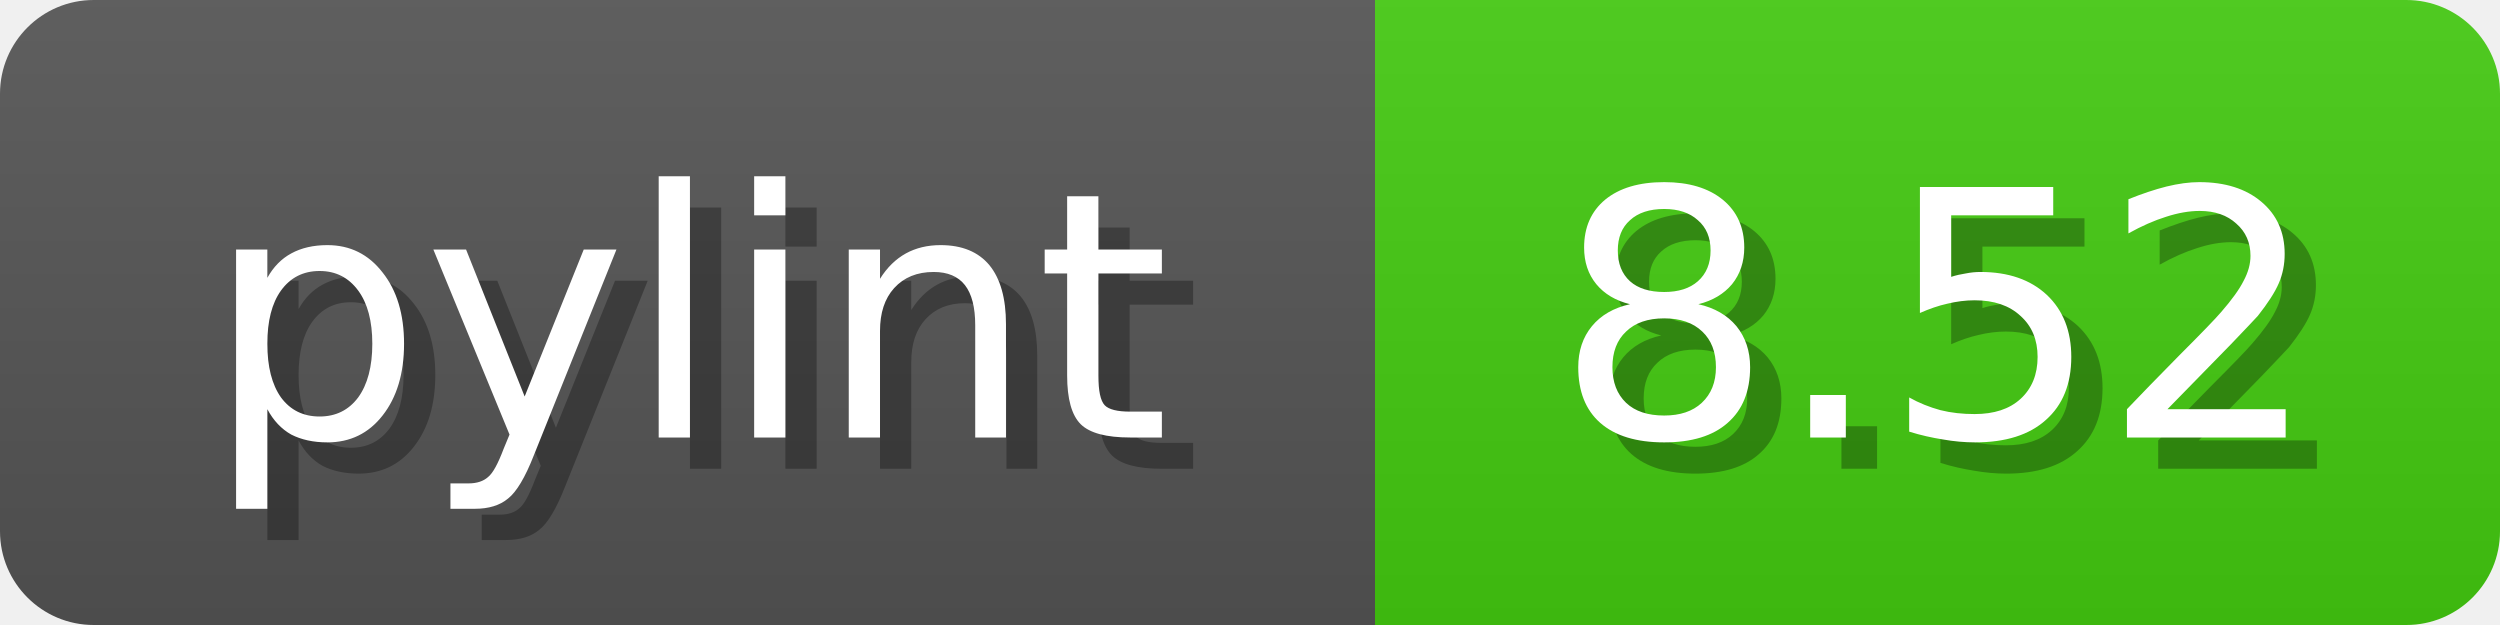
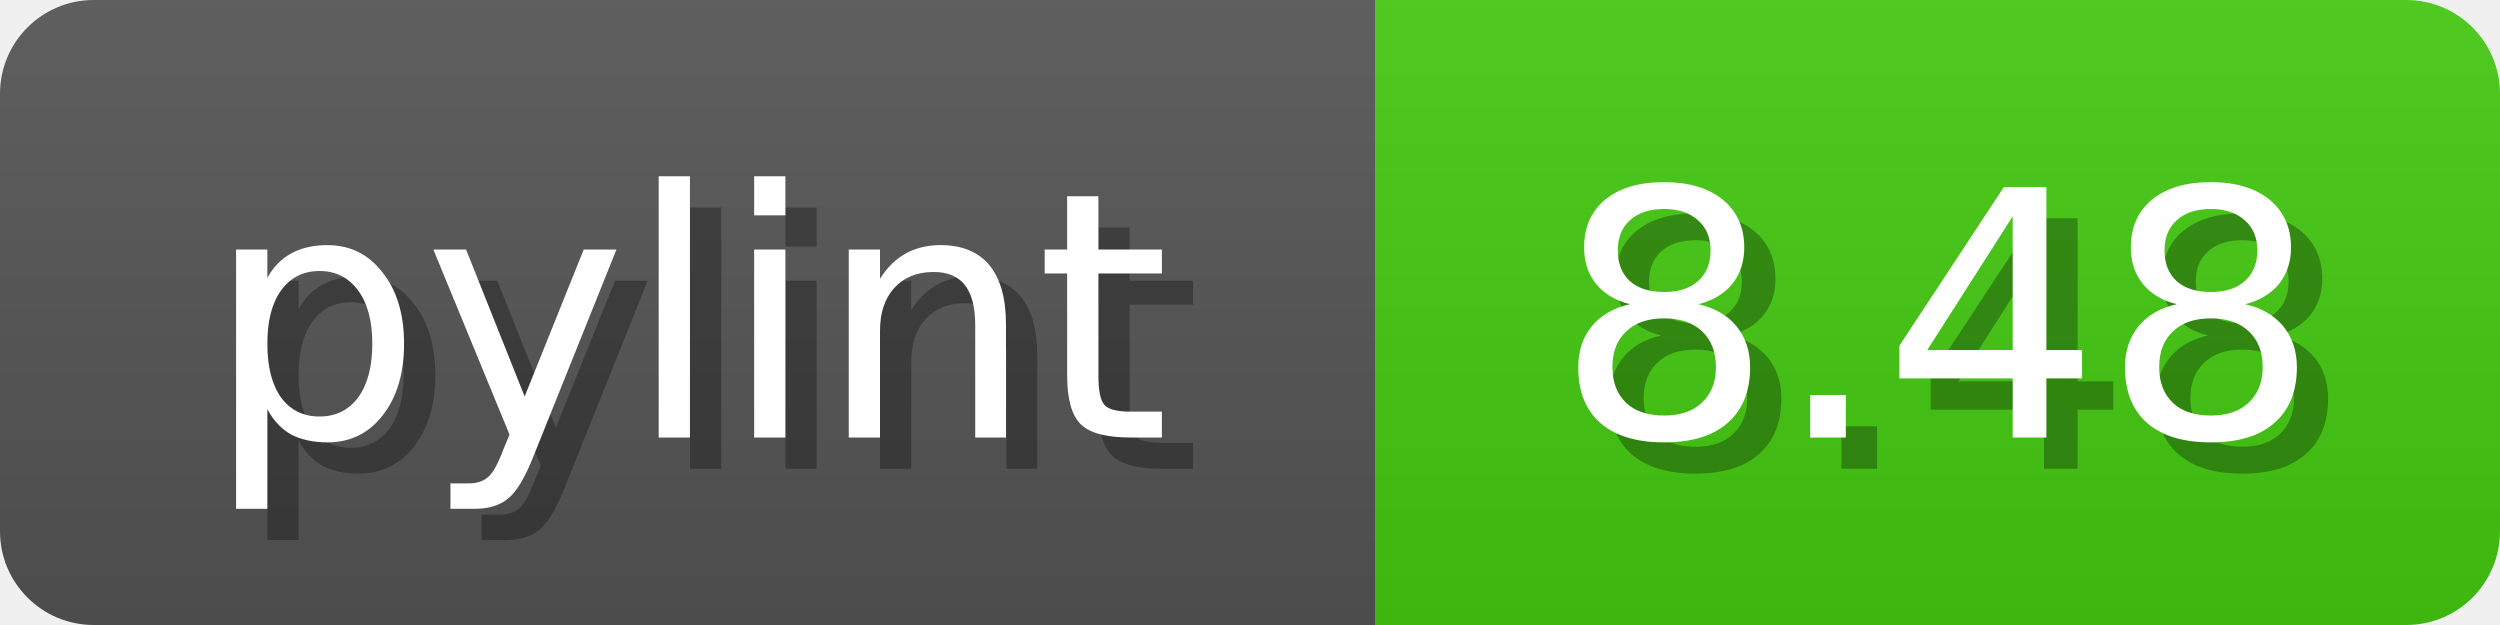
<svg xmlns="http://www.w3.org/2000/svg" width="80" height="20">
  <linearGradient id="b" x2="0" y2="100%">
    <stop offset="0" stop-color="#bbb" stop-opacity=".1" />
    <stop offset="1" stop-opacity=".1" />
  </linearGradient>
  <mask id="anybadge_1">
    <rect width="80" height="20" rx="3" fill="#fff" />
  </mask>
  <g mask="url(#anybadge_1)">
    <path fill="#555" d="M0 0h44v20H0z" />
    <path fill="#4C1" d="M44 0h36v20H44z" />
    <path fill="url(#b)" d="M0 0h80v20H0z" />
  </g>
  <g fill="#fff" text-anchor="middle" font-family="DejaVu Sans,Verdana,Geneva,sans-serif" font-size="11">
    <text x="23.0" y="15" fill="#010101" fill-opacity=".3">pylint</text>
    <text x="22.0" y="14">pylint</text>
  </g>
  <g fill="#fff" text-anchor="middle" font-family="DejaVu Sans,Verdana,Geneva,sans-serif" font-size="11">
-     <text x="63.0" y="15" fill="#010101" fill-opacity=".3">8.52</text>
-     <text x="62.0" y="14">8.52</text>
+     <text x="63.0" y="15" fill="#010101" fill-opacity=".3">8.48</text>
+     <text x="62.0" y="14">8.48</text>
  </g>
</svg>
